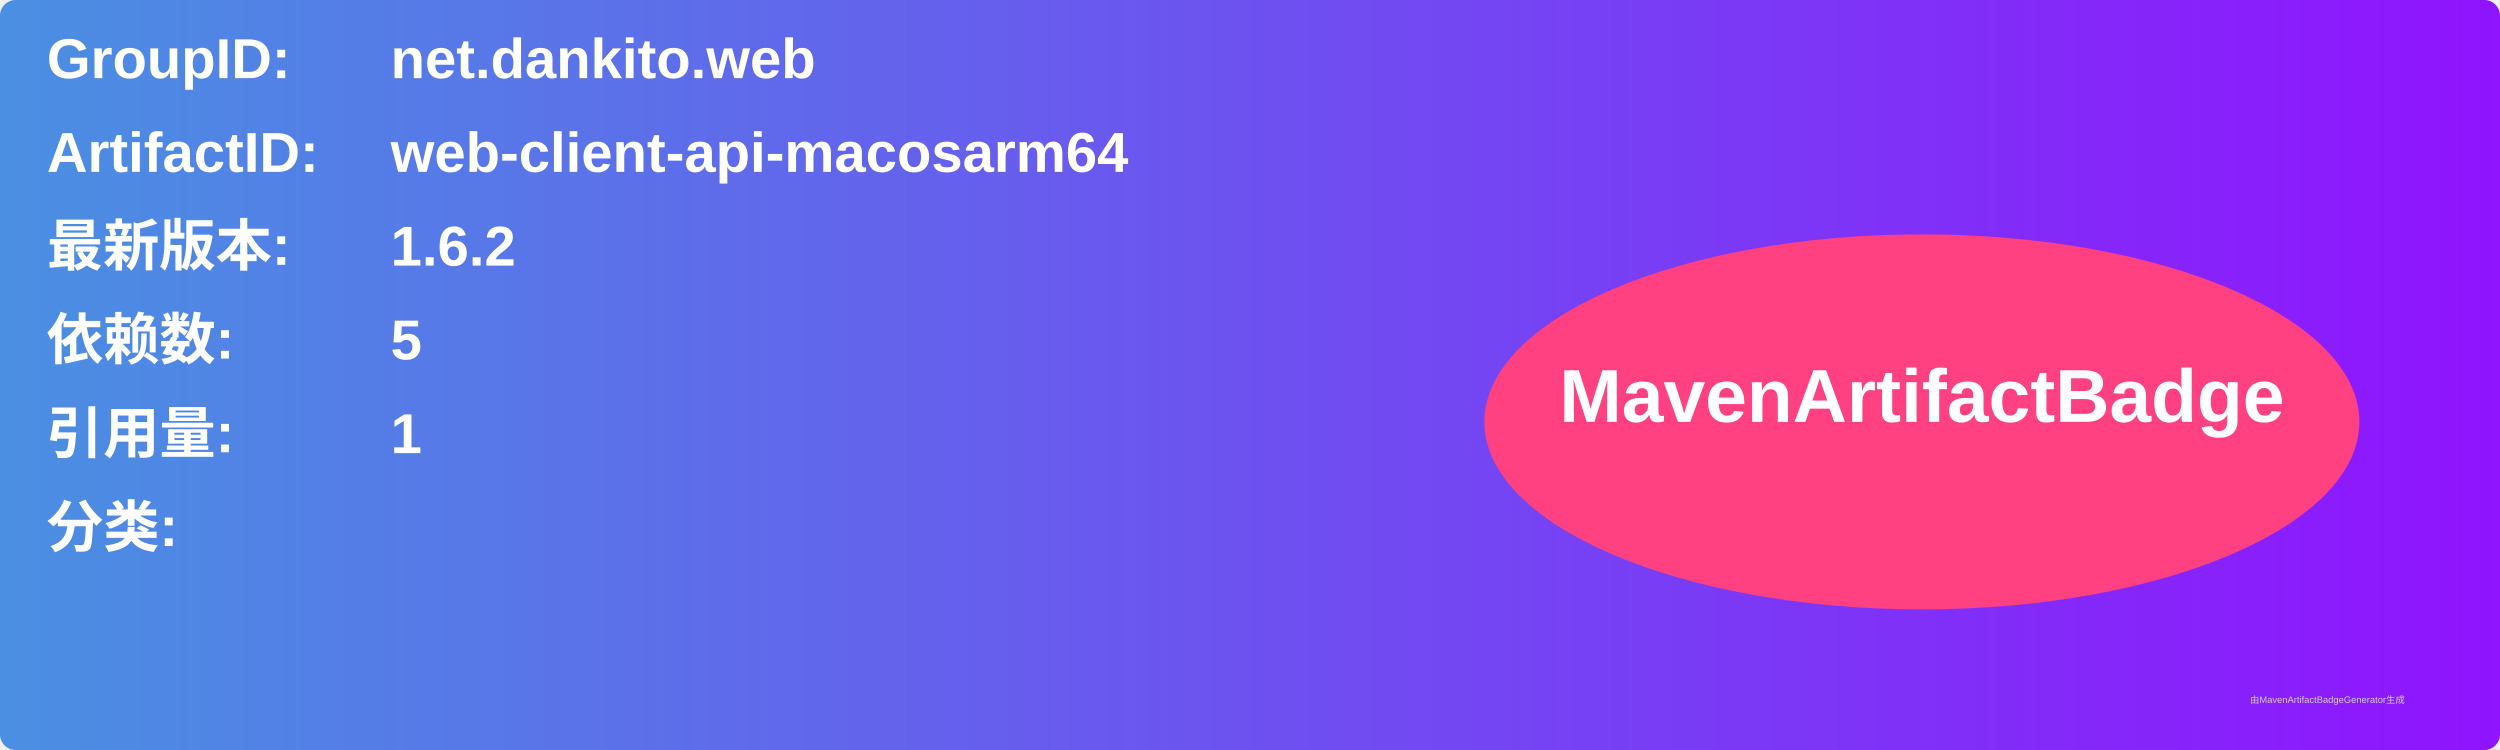
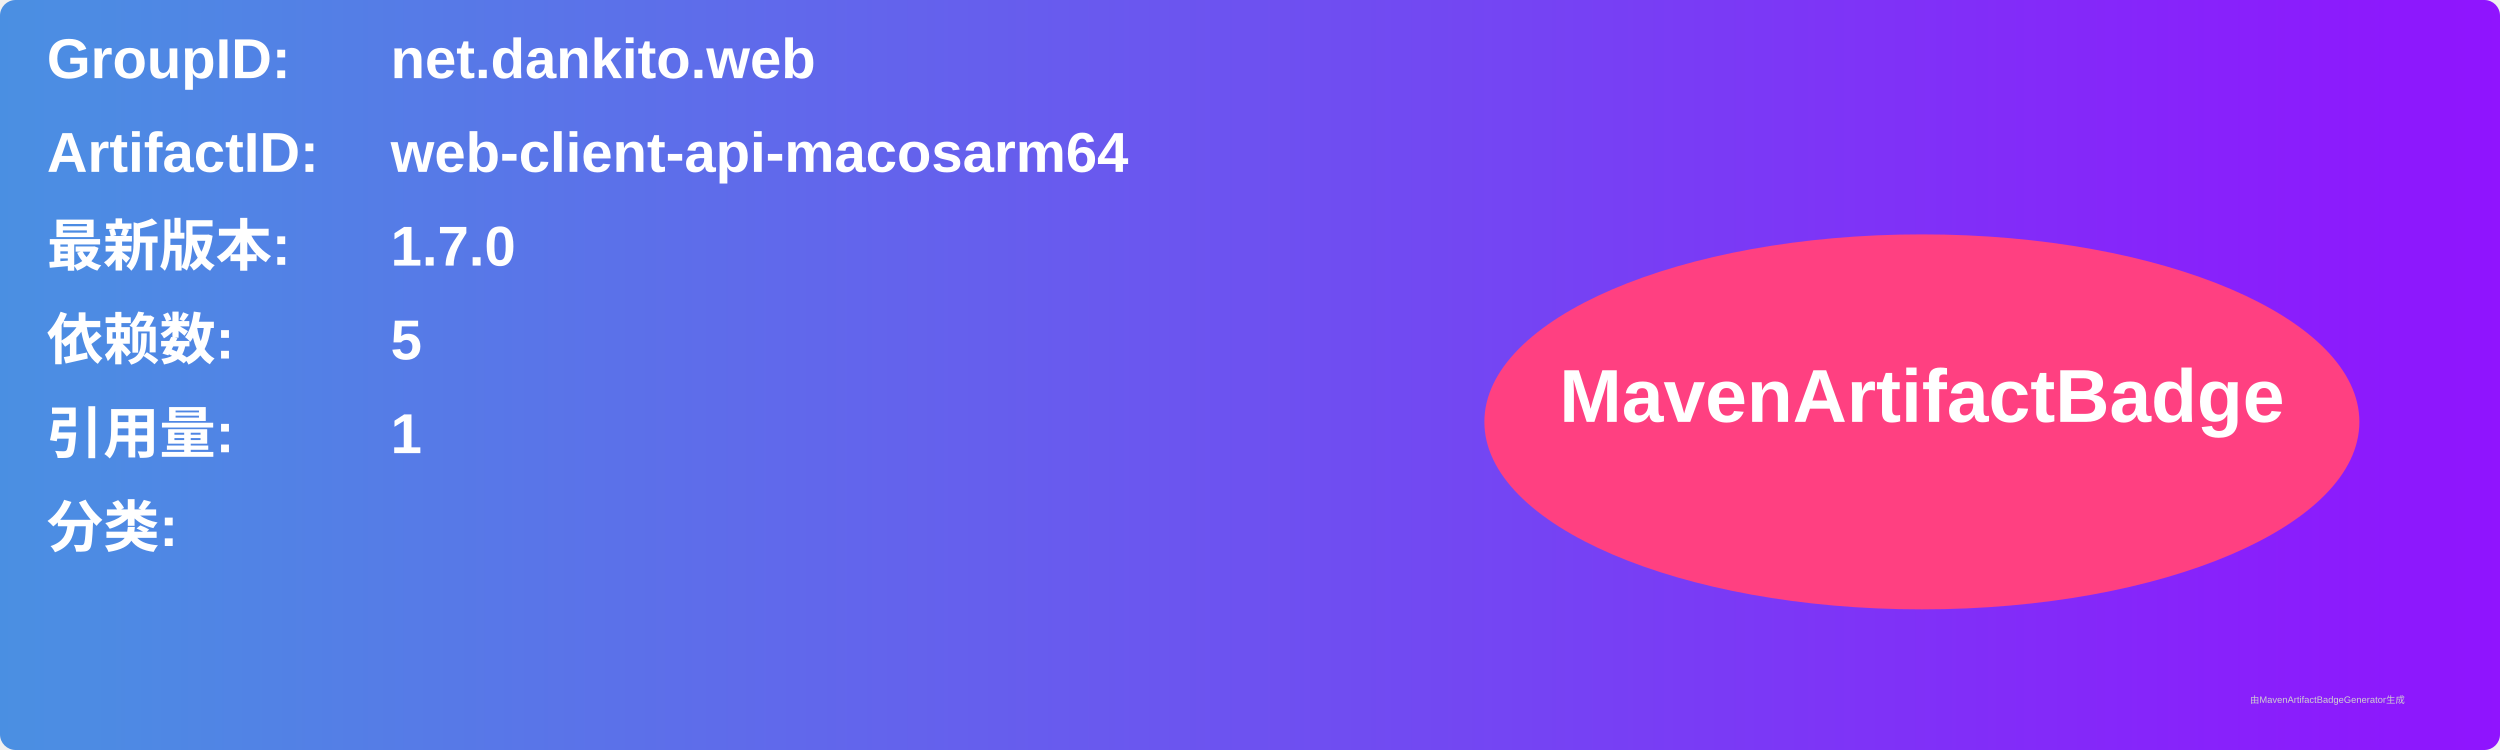
<svg xmlns="http://www.w3.org/2000/svg" width="800" height="240" viewBox="0 0 800 240">
  <linearGradient id="grad" x1="0%" y1="0%" x2="100%" y2="0%">
    <stop offset="0%" stop-color="#4a90e2" />
    <stop offset="100%" stop-color="#9013fe" />
  </linearGradient>
  <rect width="100%" height="100%" rx="5" ry="5" fill="url(#grad)" />
  <g transform="translate(15, 15)">
    <text x="0" y="10" font-family="Arial" font-size="18" fill="white" font-weight="bold" width="260">GroupID:</text>
    <text x="110" y="10" font-family="Arial" font-size="18" fill="white" font-weight="bold" width="460">net.dankito.web</text>
    <text x="0" y="40" font-family="Arial" font-size="18" fill="white" font-weight="bold" width="260">ArtifactID:</text>
    <text x="110" y="40" font-family="Arial" font-size="18" fill="white" font-weight="bold" width="460">web-client-api-macosarm64</text>
    <text x="0" y="70" font-family="Arial" font-size="18" fill="white" font-weight="bold">最新版本:</text>
    <text x="110" y="70" font-family="Arial" font-size="18" fill="white" font-weight="bold">
-       <tspan font-weight="bold">1.6.2</tspan>
+       <tspan font-weight="bold">1.7.0</tspan>
    </text>
    <text x="0" y="100" font-family="Arial" font-size="18" fill="white" font-weight="bold">依赖数: </text>
    <text x="110" y="100" font-family="Arial" font-size="18" fill="white">
      <tspan font-weight="bold">5</tspan>
    </text>
    <text x="0" y="130" font-family="Arial" font-size="18" fill="white" font-weight="bold">引用量: </text>
    <text x="110" y="130" font-family="Arial" font-size="18" fill="white">
      <tspan font-weight="bold">1</tspan>
    </text>
    <text x="0" y="160" font-family="Arial" font-size="18" fill="white" font-weight="bold">分类:</text>
    <text x="10" y="190" font-family="Arial" font-size="10" fill="white">
      <tspan font-weight="bold" />
    </text>
    <ellipse cx="600" cy="120" rx="140" ry="60" fill="#ff4081" />
    <text x="600" y="120" text-anchor="middle" font-family="Arial" font-size="24" fill="white" font-weight="bold">MavenArtifactBadge</text>
  </g>
  <text x="720" y="225" font-family="Arial" font-size="3" fill="#d0d0d0">由MavenArtifactBadgeGenerator生成</text>
</svg>
